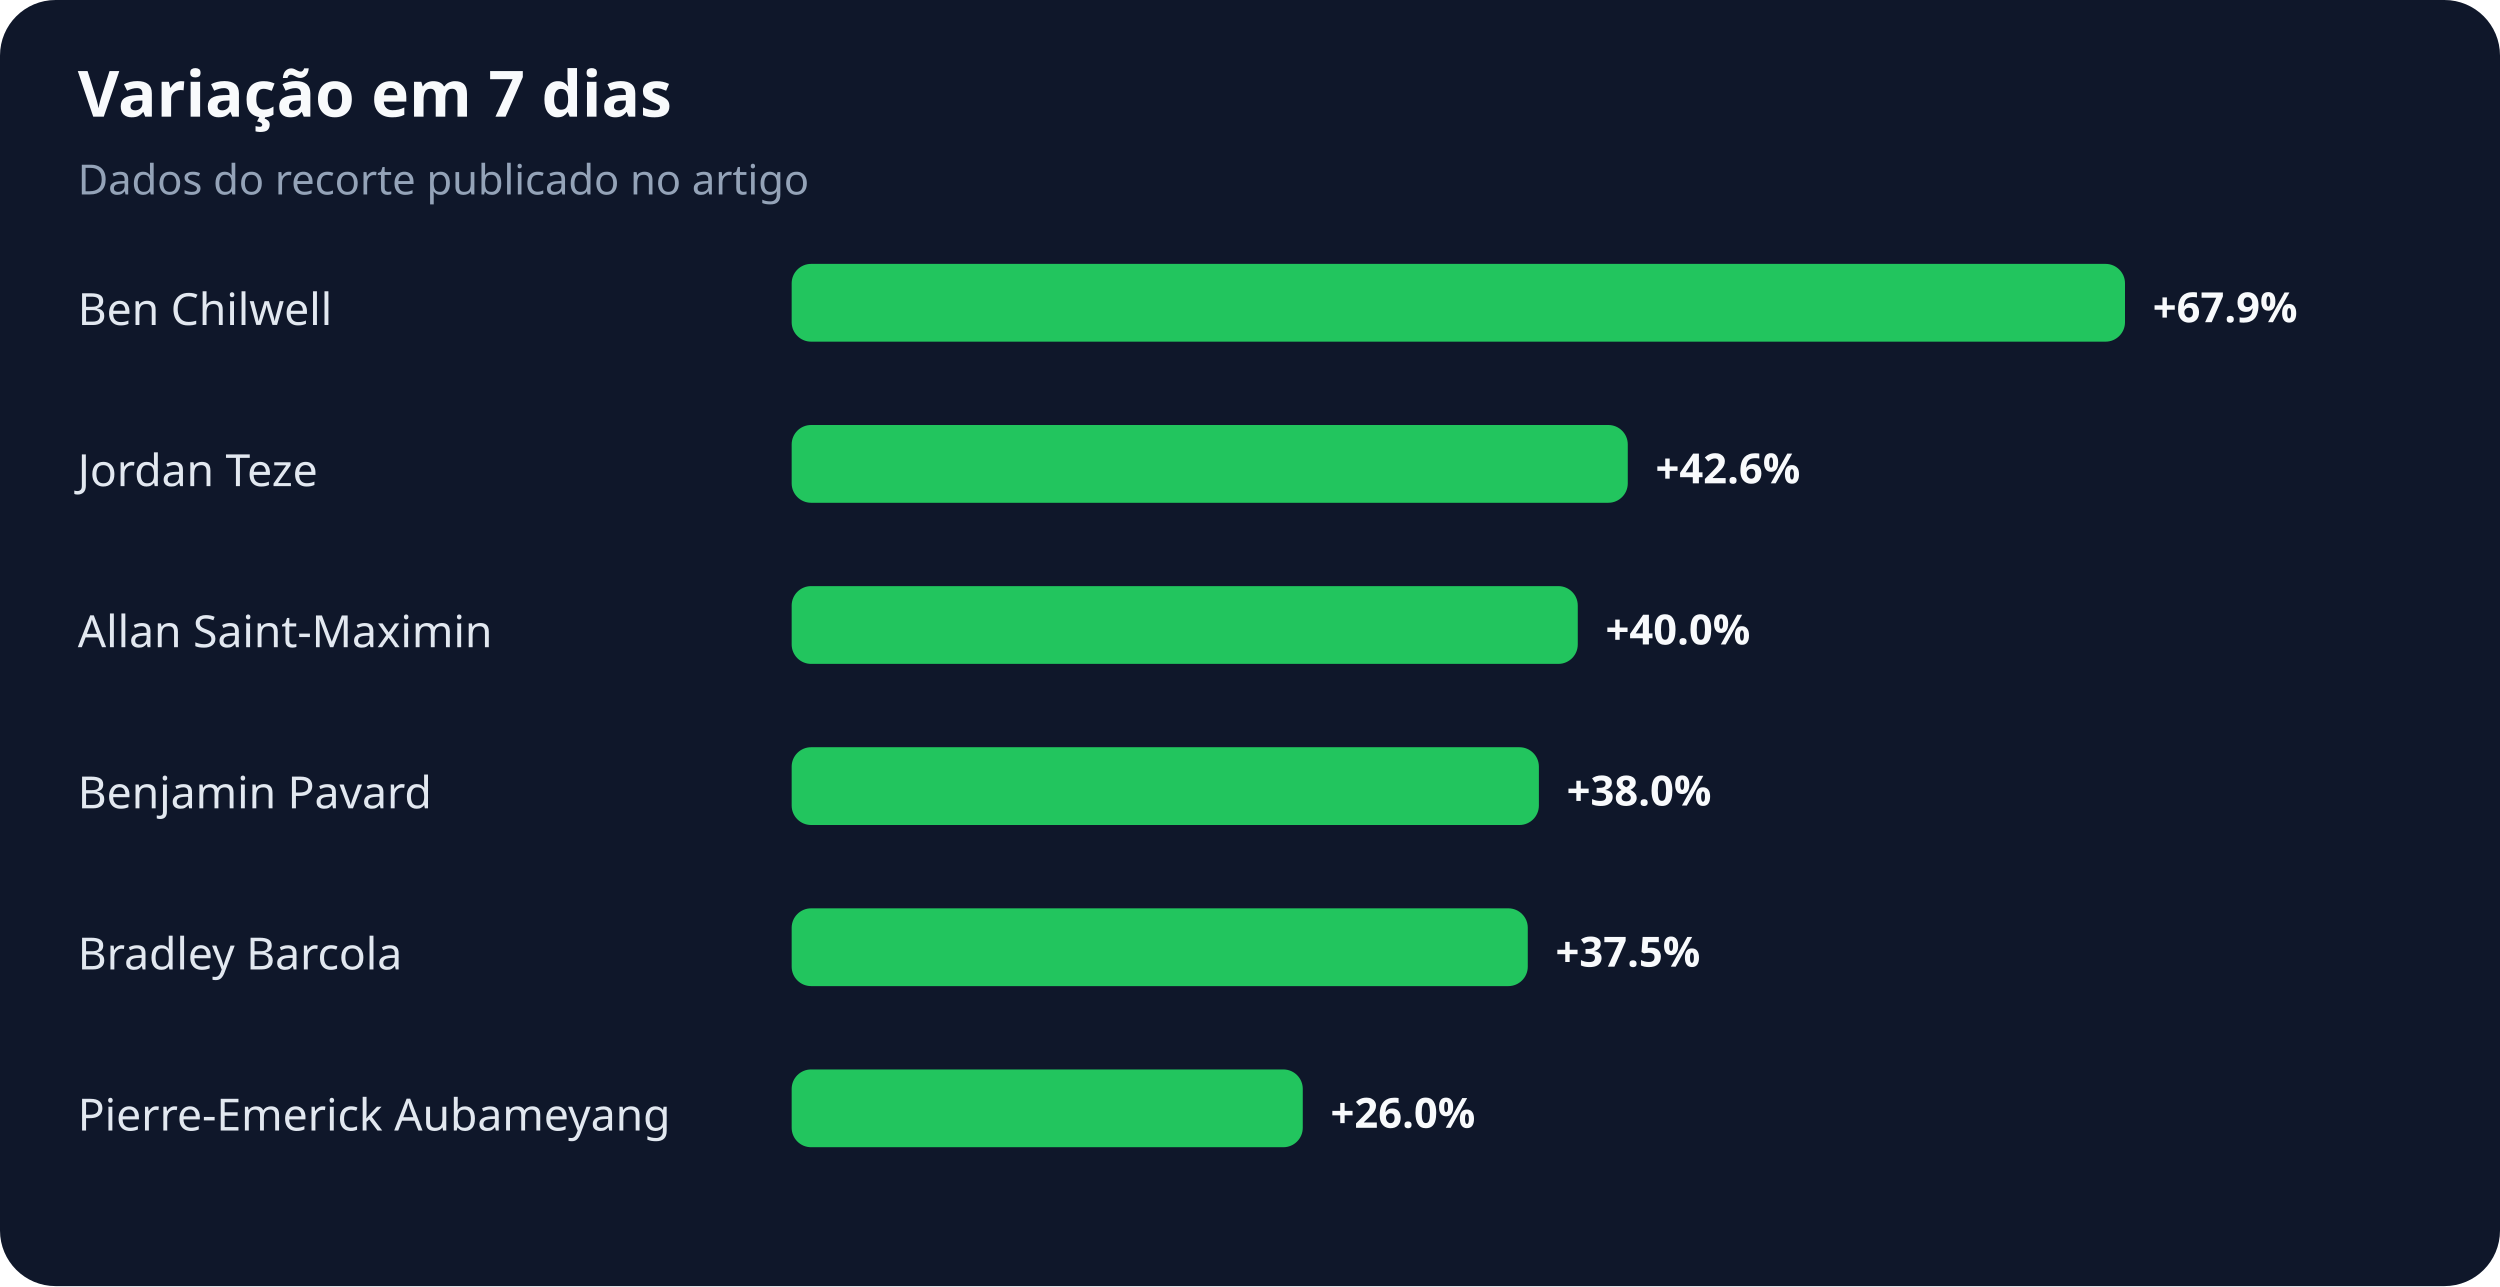
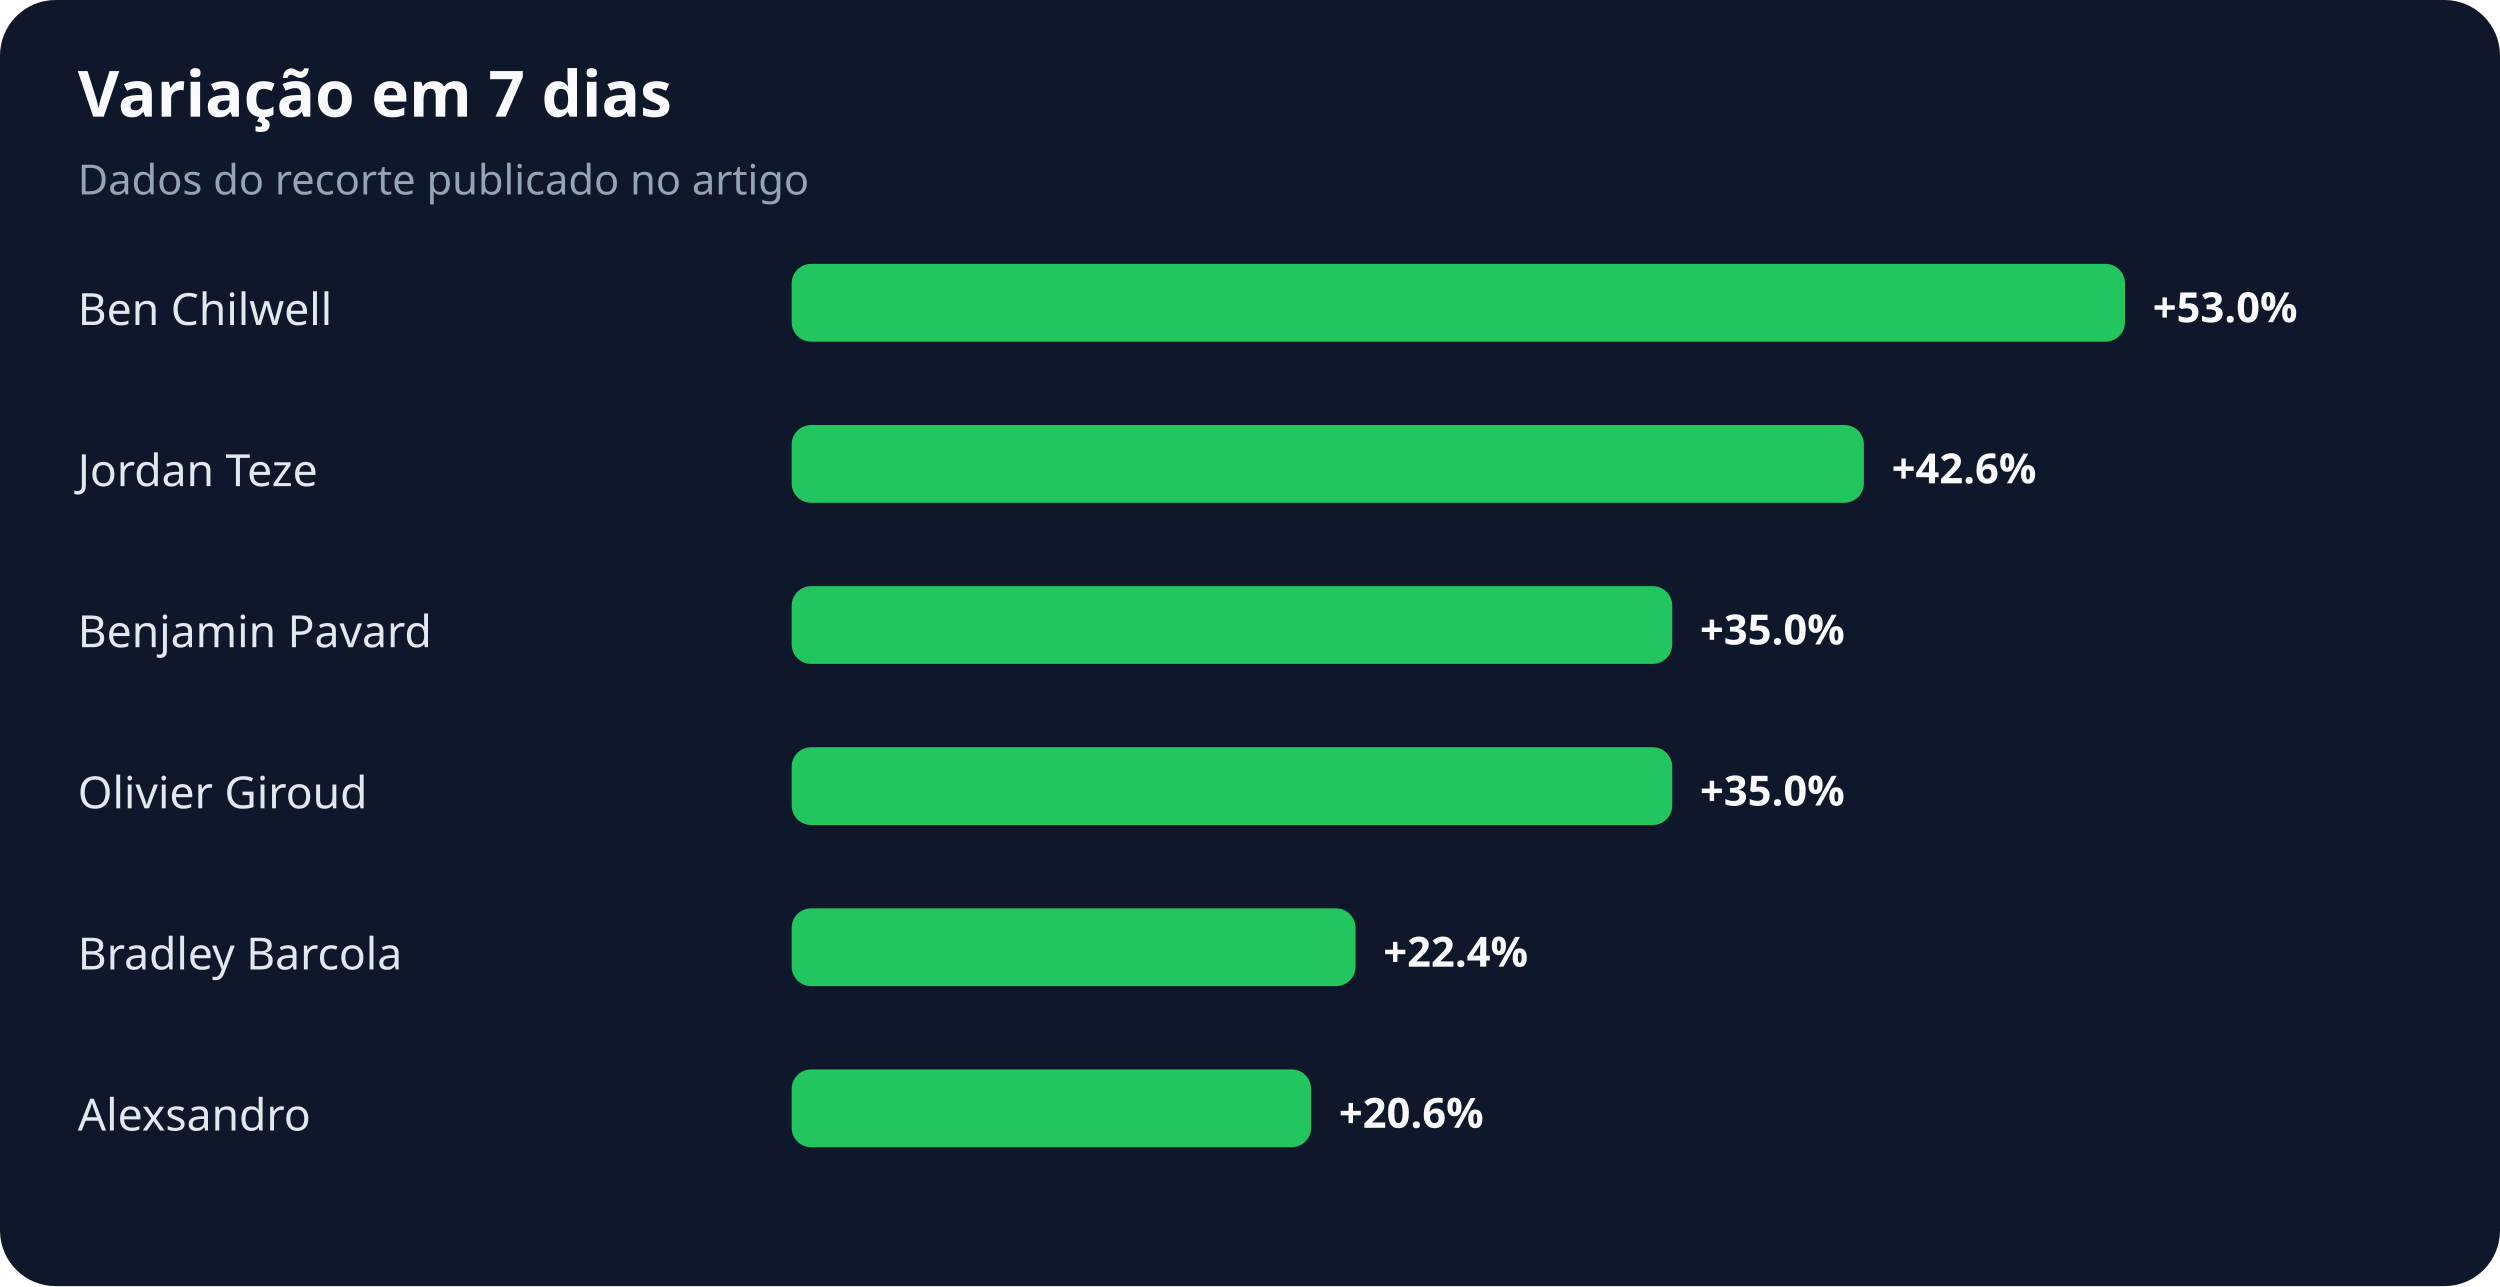
<svg xmlns="http://www.w3.org/2000/svg" width="900" height="463" viewBox="0 0 900 463" role="img" aria-labelledby="title desc">
  <rect width="100%" height="100%" rx="20" fill="#0f172a" />
  <text x="28" y="42" fill="#f8fafc" font-family="system-ui,sans-serif" font-size="23" font-weight="700">Variação em 7 dias</text>
  <text x="28" y="70" fill="#94a3b8" font-family="system-ui,sans-serif" font-size="15">Dados do recorte publicado no artigo</text>
  <text x="28" y="117" fill="#e2e8f0" font-family="system-ui,sans-serif" font-size="16">Ben Chilwell</text>
  <rect x="285" y="95" width="480" height="28" rx="7" fill="#22c55e" />
-   <text x="775" y="116" fill="#f8fafc" font-family="system-ui,sans-serif" font-size="15" font-weight="700">+67.9%</text>
+   <text x="775" y="116" fill="#f8fafc" font-family="system-ui,sans-serif" font-size="15" font-weight="700">+53.0%</text>
  <text x="28" y="175" fill="#e2e8f0" font-family="system-ui,sans-serif" font-size="16">Jordan Teze</text>
-   <rect x="285" y="153" width="301" height="28" rx="7" fill="#22c55e" />
-   <text x="596" y="174" fill="#f8fafc" font-family="system-ui,sans-serif" font-size="15" font-weight="700">+42.6%</text>
-   <text x="28" y="233" fill="#e2e8f0" font-family="system-ui,sans-serif" font-size="16">Allan Saint-Maximin</text>
-   <rect x="285" y="211" width="283" height="28" rx="7" fill="#22c55e" />
-   <text x="578" y="232" fill="#f8fafc" font-family="system-ui,sans-serif" font-size="15" font-weight="700">+40.0%</text>
-   <text x="28" y="291" fill="#e2e8f0" font-family="system-ui,sans-serif" font-size="16">Benjamin Pavard</text>
-   <rect x="285" y="269" width="269" height="28" rx="7" fill="#22c55e" />
-   <text x="564" y="290" fill="#f8fafc" font-family="system-ui,sans-serif" font-size="15" font-weight="700">+38.0%</text>
+   <rect x="285" y="153" width="386" height="28" rx="7" fill="#22c55e" />
+   <text x="681" y="174" fill="#f8fafc" font-family="system-ui,sans-serif" font-size="15" font-weight="700">+42.6%</text>
+   <text x="28" y="233" fill="#e2e8f0" font-family="system-ui,sans-serif" font-size="16">Benjamin Pavard</text>
+   <rect x="285" y="211" width="317" height="28" rx="7" fill="#22c55e" />
+   <text x="612" y="232" fill="#f8fafc" font-family="system-ui,sans-serif" font-size="15" font-weight="700">+35.0%</text>
+   <text x="28" y="291" fill="#e2e8f0" font-family="system-ui,sans-serif" font-size="16">Olivier Giroud</text>
+   <rect x="285" y="269" width="317" height="28" rx="7" fill="#22c55e" />
+   <text x="612" y="290" fill="#f8fafc" font-family="system-ui,sans-serif" font-size="15" font-weight="700">+35.0%</text>
  <text x="28" y="349" fill="#e2e8f0" font-family="system-ui,sans-serif" font-size="16">Bradley Barcola</text>
-   <rect x="285" y="327" width="265" height="28" rx="7" fill="#22c55e" />
-   <text x="560" y="348" fill="#f8fafc" font-family="system-ui,sans-serif" font-size="15" font-weight="700">+37.5%</text>
-   <text x="28" y="407" fill="#e2e8f0" font-family="system-ui,sans-serif" font-size="16">Pierre-Emerick Aubameyang</text>
-   <rect x="285" y="385" width="184" height="28" rx="7" fill="#22c55e" />
-   <text x="479" y="406" fill="#f8fafc" font-family="system-ui,sans-serif" font-size="15" font-weight="700">+26.0%</text>
+   <rect x="285" y="327" width="203" height="28" rx="7" fill="#22c55e" />
+   <text x="498" y="348" fill="#f8fafc" font-family="system-ui,sans-serif" font-size="15" font-weight="700">+22.4%</text>
+   <text x="28" y="407" fill="#e2e8f0" font-family="system-ui,sans-serif" font-size="16">Alexsandro</text>
+   <rect x="285" y="385" width="187" height="28" rx="7" fill="#22c55e" />
+   <text x="482" y="406" fill="#f8fafc" font-family="system-ui,sans-serif" font-size="15" font-weight="700">+20.6%</text>
</svg>
